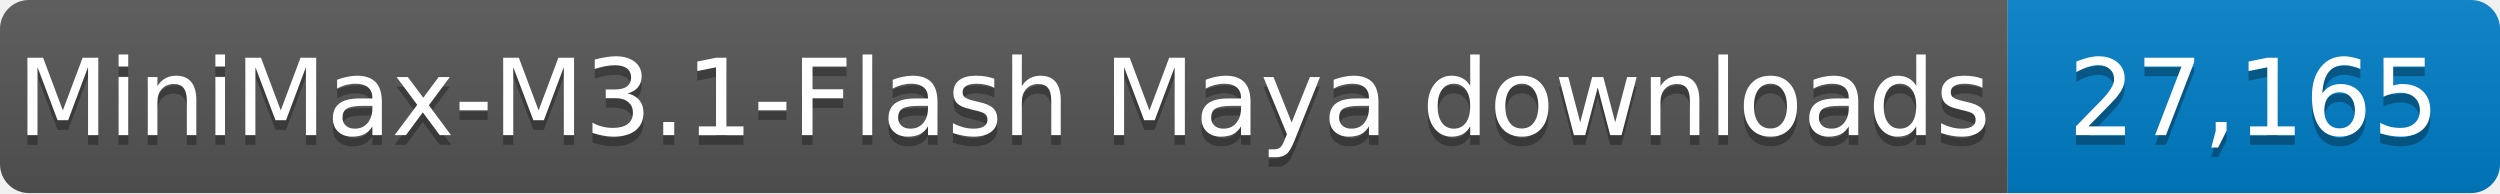
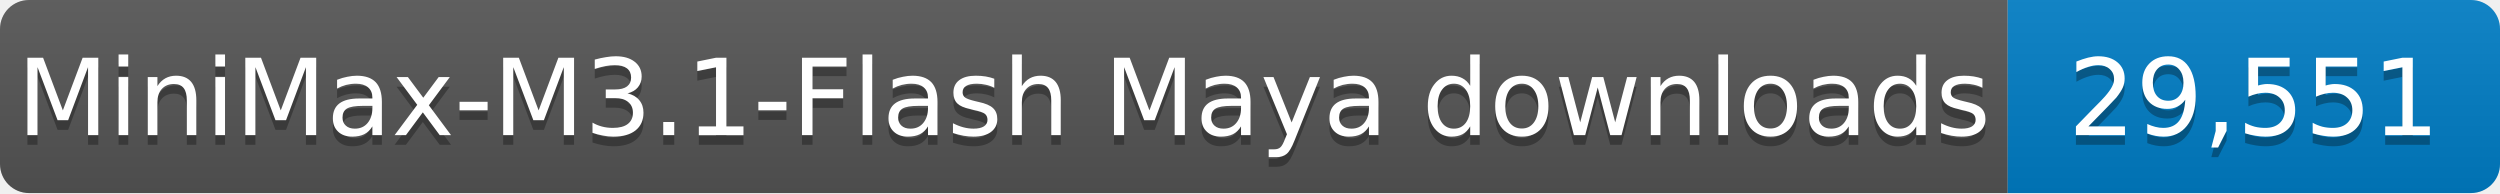
- <svg xmlns="http://www.w3.org/2000/svg" width="259" height="20" role="img" aria-label="MiniMax-M3.1-Flash Maya downloads: 27,165">
+ <svg xmlns="http://www.w3.org/2000/svg" width="259" height="20" role="img" aria-label="MiniMax-M3.1-Flash Maya downloads: 29,551">
  <linearGradient id="s" x2="0" y2="100%">
    <stop offset="0" stop-color="#bbb" stop-opacity=".1" />
    <stop offset="1" stop-opacity=".1" />
  </linearGradient>
  <clipPath id="r">
    <rect width="259" height="20" rx="3" fill="#fff" />
  </clipPath>
  <g clip-path="url(#r)">
    <rect width="208" height="20" fill="#555" />
    <rect x="208" width="51" height="20" fill="#007ec6" />
    <rect width="259" height="20" fill="url(#s)" />
  </g>
  <g fill="#fff" text-anchor="middle" font-family="Verdana,Geneva,DejaVu Sans,sans-serif" font-size="11">
    <text x="104.0" y="15" fill="#010101" fill-opacity=".3" textLength="198" lengthAdjust="spacingAndGlyphs">MiniMax-M3.1-Flash Maya downloads</text>
    <text x="104.0" y="14" textLength="198" lengthAdjust="spacingAndGlyphs">MiniMax-M3.1-Flash Maya downloads</text>
-     <text x="233.5" y="15" fill="#010101" fill-opacity=".3" textLength="41" lengthAdjust="spacingAndGlyphs">27,165</text>
-     <text x="233.5" y="14" textLength="41" lengthAdjust="spacingAndGlyphs">27,165</text>
+     <text x="233.5" y="15" fill="#010101" fill-opacity=".3" textLength="41" lengthAdjust="spacingAndGlyphs">29,551</text>
+     <text x="233.5" y="14" textLength="41" lengthAdjust="spacingAndGlyphs">29,551</text>
  </g>
</svg>
